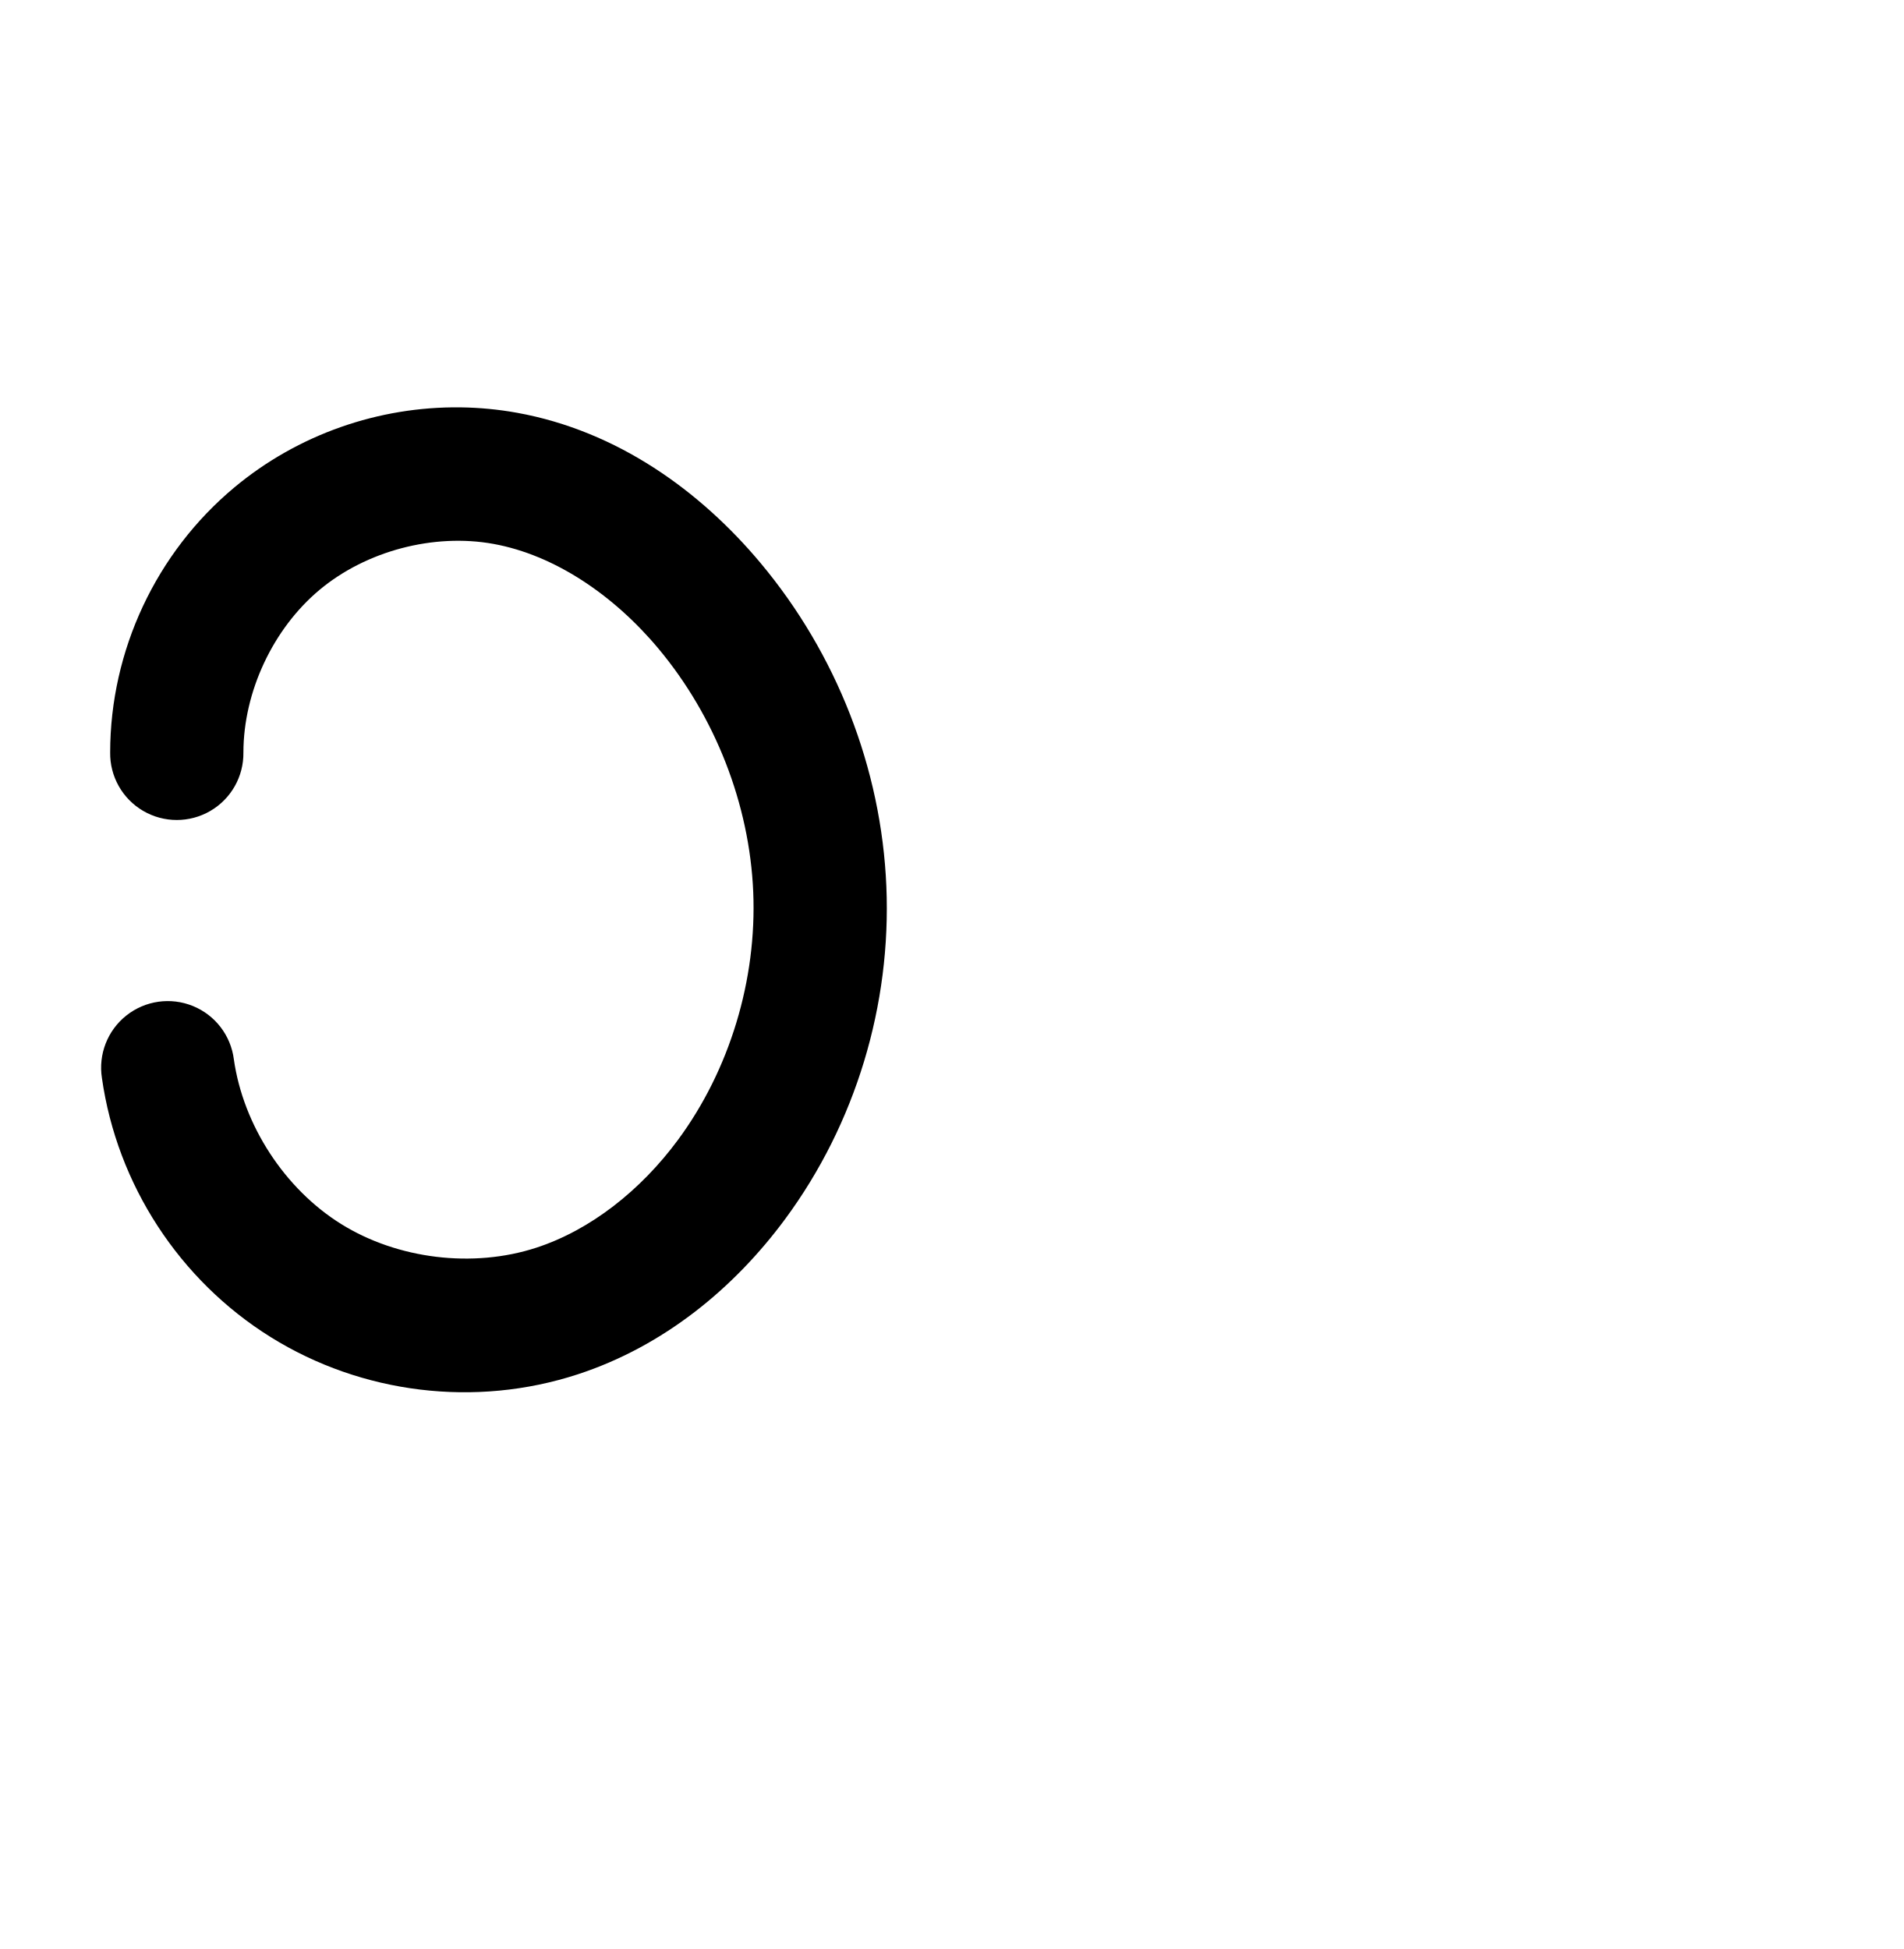
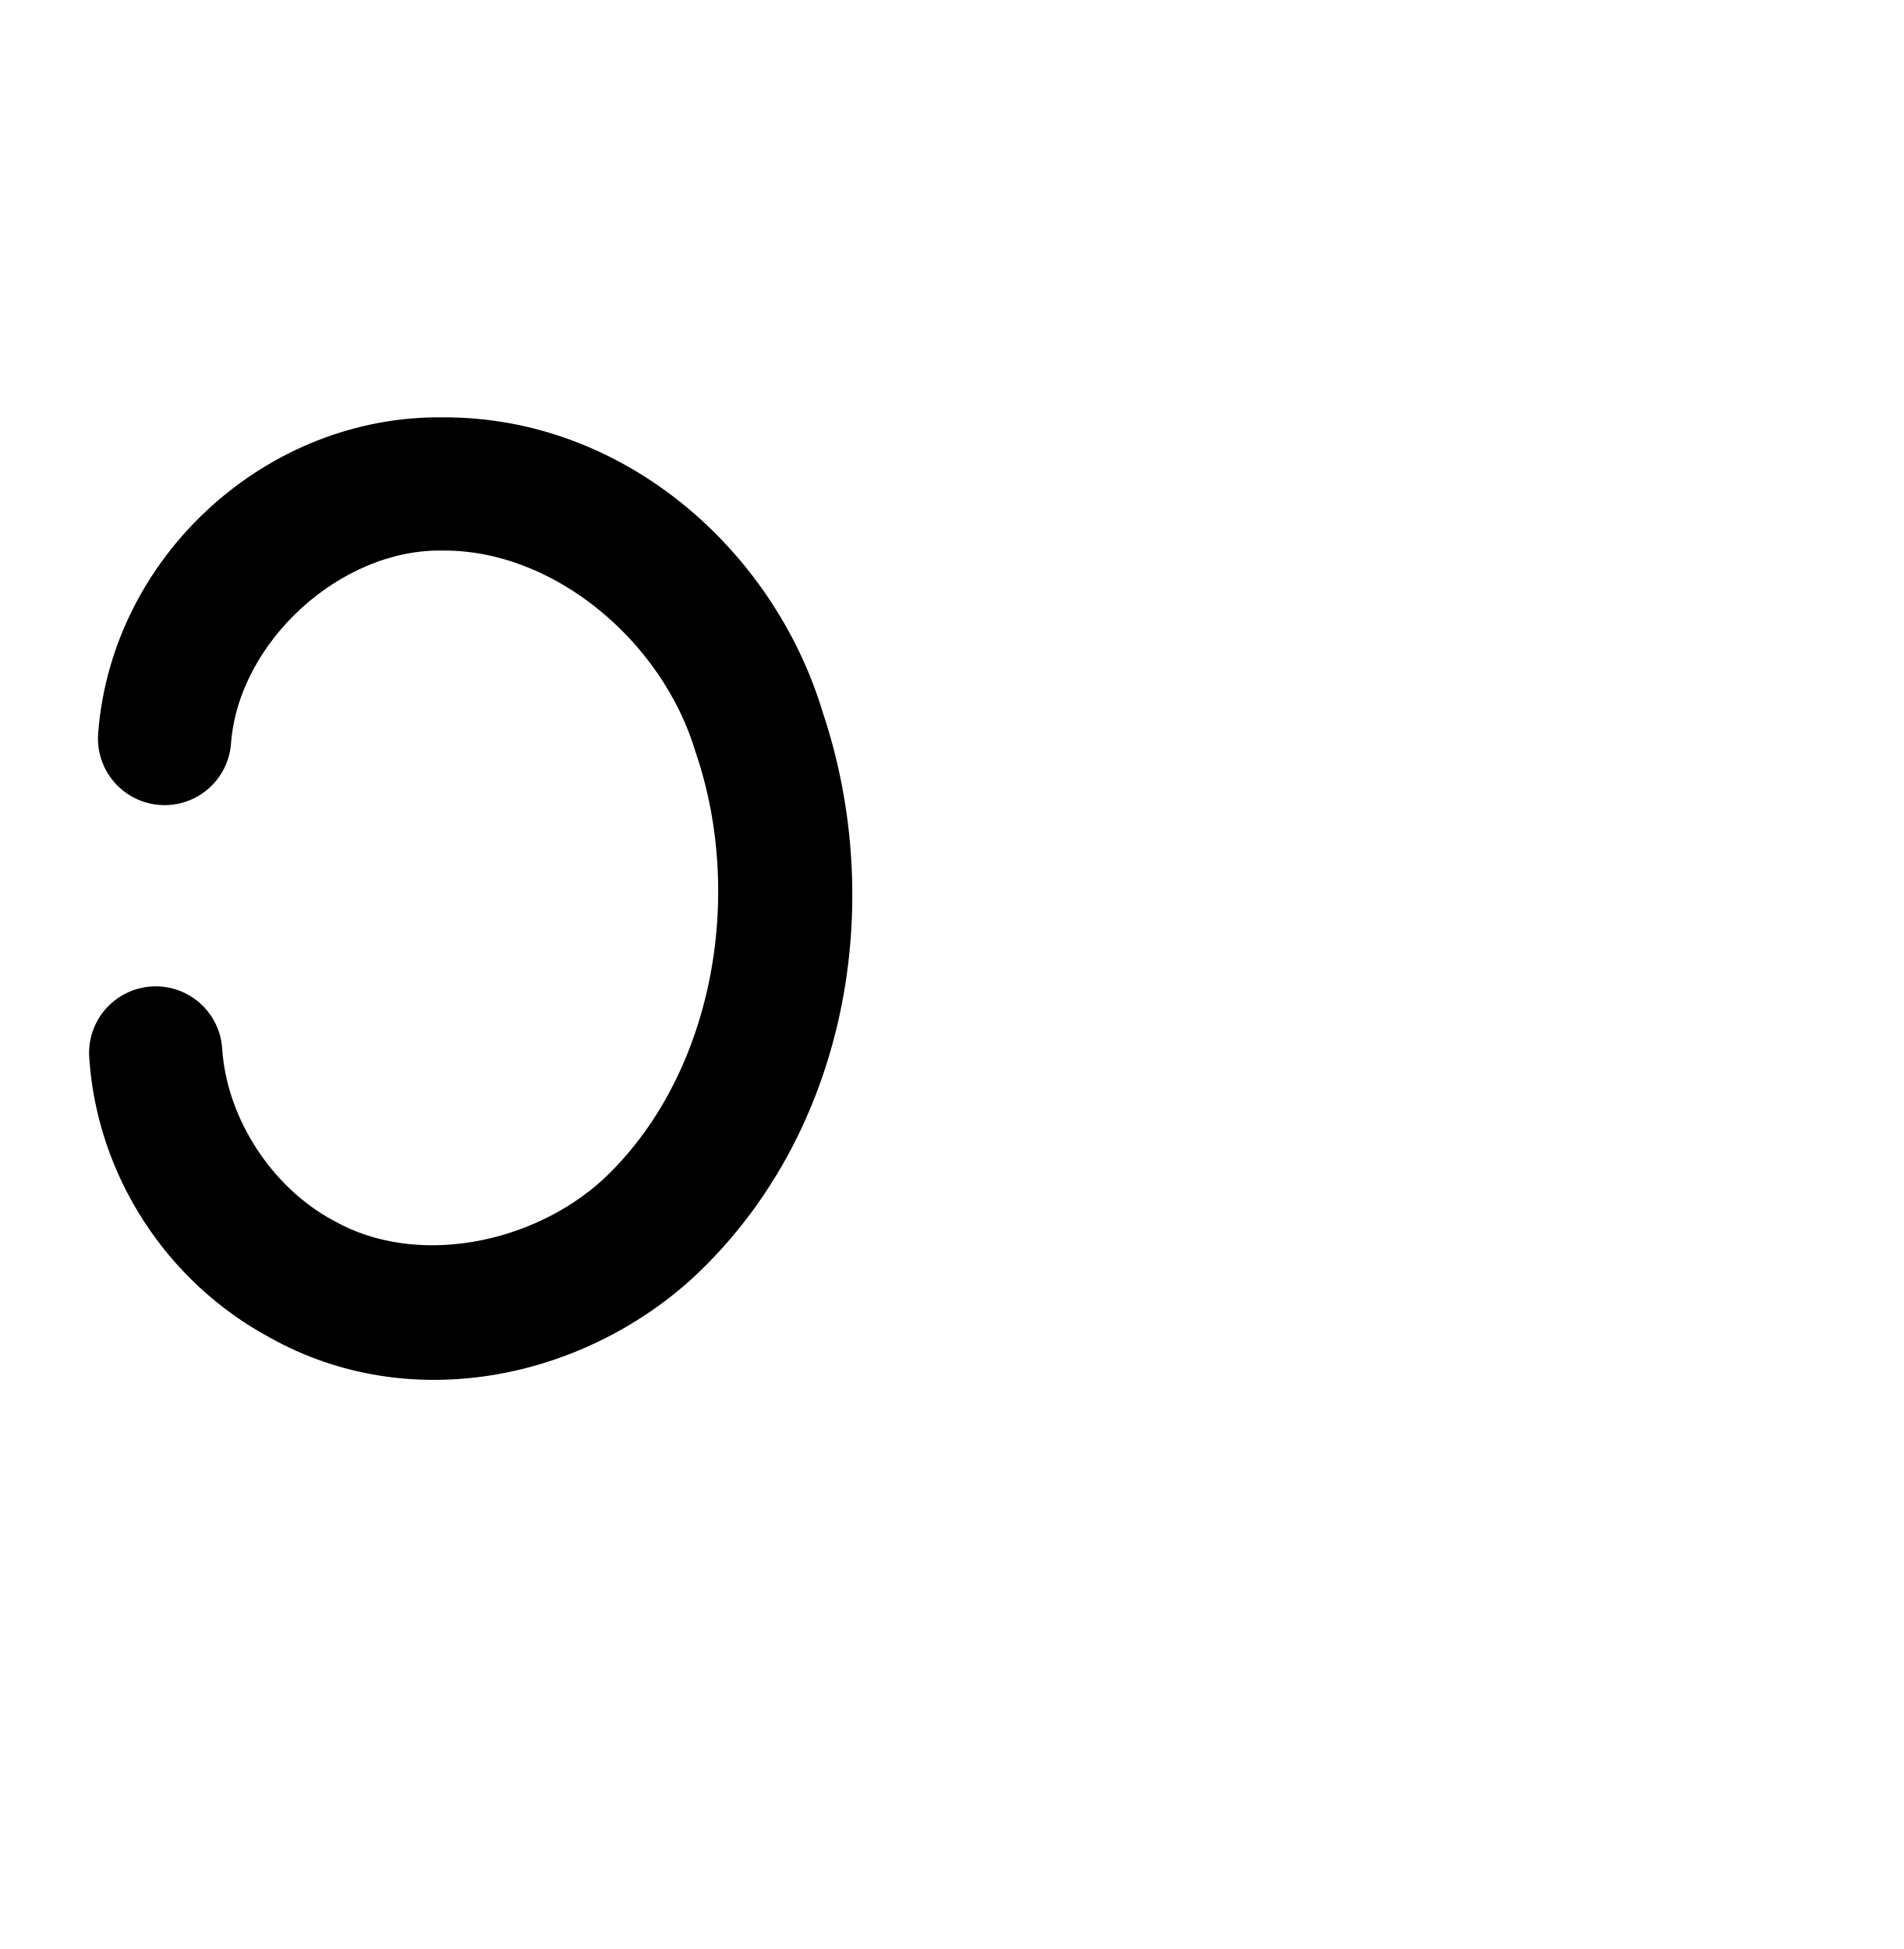
<svg xmlns="http://www.w3.org/2000/svg" width="2000" height="2048" id="svg2992" version="1.1">
  <defs id="defs5498">
    </defs>
  <g id="layer1" transform="translate(0,1048)">
-     <path style="fill:none;fill-rule:evenodd;stroke:#000000;stroke-width:140;stroke-linecap:round;stroke-linejoin:round;stroke-miterlimit:4;stroke-dasharray:none;stroke-opacity:1" d="m -2296.495,-267.965 c 0.072,-85.408 39.697,-169.979 105.278,-224.694 65.581,-54.714 155.885,-78.542 239.923,-63.306 84.65,15.346 159.342,67.937 214.515,133.945 69.522,83.175 111.314,189.381 115.874,297.689 4.56,108.309 -28.362,218.037 -92.794,305.215 -46.218,62.534 -109.443,113.995 -183.365,138.125 -86.926,28.374 -186.149,16.328 -263.76,-32.022 -77.611,-48.35 -132.164,-132.101 -145.015,-222.633" id="path4139" />
-     <path style="color:#000000;font-style:normal;font-variant:normal;font-weight:normal;font-stretch:normal;font-size:medium;line-height:normal;font-family:sans-serif;text-indent:0;text-align:start;text-decoration:none;text-decoration-line:none;text-decoration-style:solid;text-decoration-color:#000000;letter-spacing:normal;word-spacing:normal;text-transform:none;direction:ltr;block-progression:tb;writing-mode:lr-tb;baseline-shift:baseline;text-anchor:start;clip-rule:nonzero;display:inline;overflow:visible;visibility:visible;opacity:1;isolation:auto;mix-blend-mode:normal;color-interpolation:sRGB;color-interpolation-filters:linearRGB;solid-color:#000000;solid-opacity:1;fill:#000000;fill-opacity:1;fill-rule:evenodd;stroke:none;stroke-width:140;stroke-linecap:round;stroke-linejoin:round;stroke-miterlimit:4;stroke-dasharray:none;stroke-dashoffset:0;stroke-opacity:1;color-rendering:auto;image-rendering:auto;shape-rendering:auto;text-rendering:auto;enable-background:accumulate" d="m 483.939,-619.947 c -86.005,-1.111 -170.992,28.454 -237.76,84.158 -82.176,68.559 -130.344,171.365 -130.434,278.385 a 70.007,70.007 0 1 0 140,0.117 c 0.053,-63.796 31.135,-130.133 80.121,-171.002 48.986,-40.869 119.819,-59.558 182.592,-48.178 64.141,11.628 126.323,53.765 173.293,109.959 59.571,71.269 95.759,163.471 99.645,255.742 3.881,92.175 -24.629,186.899 -79.148,260.664 -38.992,52.757 -91.588,94.515 -148.793,113.188 C 497.023,284.771 417.741,275.144 358.428,238.193 299.114,201.243 255.526,134.325 245.705,65.137 A 70.007,70.007 0 1 0 107.096,84.812 c 15.881,111.876 81.398,212.461 177.307,272.209 95.909,59.748 215.075,74.216 322.494,39.152 90.639,-29.586 164.493,-90.751 217.938,-163.062 74.346,-100.591 111.679,-225.326 106.439,-349.768 -5.236,-124.346 -52.629,-244.555 -132.104,-339.637 -63.376,-75.822 -150.578,-138.865 -255.736,-157.93 -19.744,-3.579 -39.647,-5.468 -59.494,-5.725 z" id="path4139-9" />
+     <path style="fill:none;fill-rule:evenodd;stroke:#000000;stroke-width:140;stroke-linecap:round;stroke-linejoin:round;stroke-miterlimit:4;stroke-dasharray:none;stroke-opacity:1" d="m -2266.495,-267.965 c 7.024,-70.47 40.368,-138.007 92.042,-186.433 51.674,-48.426 121.232,-77.321 192.008,-79.761 54.479,-1.879 109.175,11.585 157.442,36.919 48.267,25.333 90.12,62.347 122.679,106.066 65.118,87.439 91.735,199.77 87.029,308.691 -4.668,108.026 -40.305,216.751 -111.779,297.886 -35.737,40.568 -80.071,73.79 -129.797,95.008 -49.726,21.218 -104.844,30.246 -158.565,24.175 -67.393,-7.616 -131.803,-39.386 -178.864,-88.223 -47.062,-48.837 -76.425,-114.378 -81.541,-182.007" id="path4139" />
+     <path style="color:#000000;font-style:normal;font-variant:normal;font-weight:normal;font-stretch:normal;font-size:medium;line-height:normal;font-family:sans-serif;text-indent:0;text-align:start;text-decoration:none;text-decoration-line:none;text-decoration-style:solid;text-decoration-color:#000000;letter-spacing:normal;word-spacing:normal;text-transform:none;direction:ltr;block-progression:tb;writing-mode:lr-tb;baseline-shift:baseline;text-anchor:start;clip-rule:nonzero;display:inline;overflow:visible;visibility:visible;opacity:1;isolation:auto;mix-blend-mode:normal;color-interpolation:sRGB;color-interpolation-filters:linearRGB;solid-color:#000000;solid-opacity:1;fill:#000000;fill-opacity:1;fill-rule:evenodd;stroke:none;stroke-width:140;stroke-linecap:round;stroke-linejoin:round;stroke-miterlimit:4;stroke-dasharray:none;stroke-dashoffset:0;stroke-opacity:1;color-rendering:auto;image-rendering:auto;shape-rendering:auto;text-rendering:auto;enable-background:accumulate" d="m 466.131,-609.457 c -186.129,-2.636 -348.346,145.745 -362.914,331.051 a 70.007,70.007 0 1 0 139.57,10.973 c 8.362,-106.364 114.996,-203.77 221.764,-202.047 a 70.007,70.007 0 0 0 1.42,0.008 c 117.011,-0.488 229.998,95.989 264.51,210.629 a 70.007,70.007 0 0 0 0.738,2.311 c 51.509,151.831 17.432,340.313 -97.785,448.074 -74.981,68.305 -196.587,91.643 -281.932,43.629 a 70.007,70.007 0 0 0 -1.279,-0.703 C 285.702,199.921 238.44,127.355 233.496,54.65 A 70.007,70.007 0 1 0 93.818,64.148 C 102.213,187.595 175.153,299.313 283.691,357.631 430.657,439.787 611.277,401.383 728.064,294.73 a 70.007,70.007 0 0 0 0.543,-0.5 C 890.827,142.923 931.83,-98.107 864.537,-299.201 812.852,-470.886 654.978,-609.877 466.131,-609.457 Z" id="path4139-4" />
  </g>
</svg>
